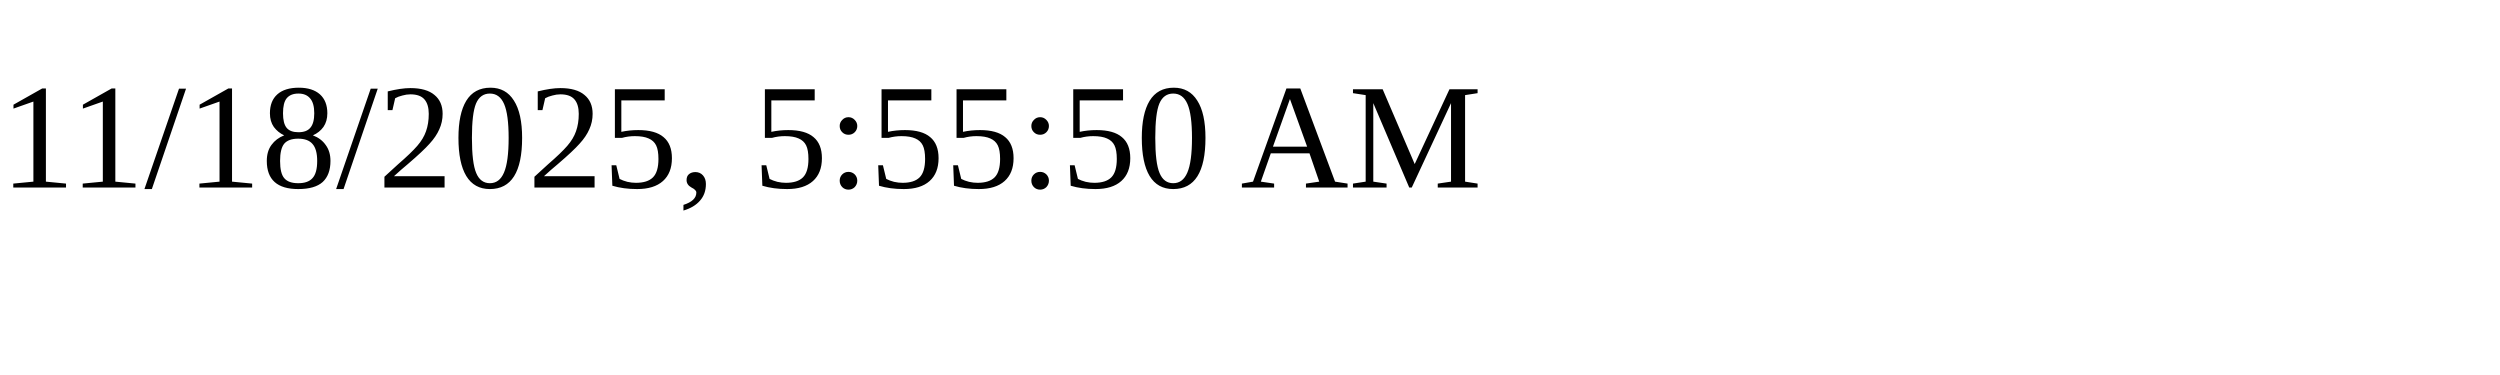
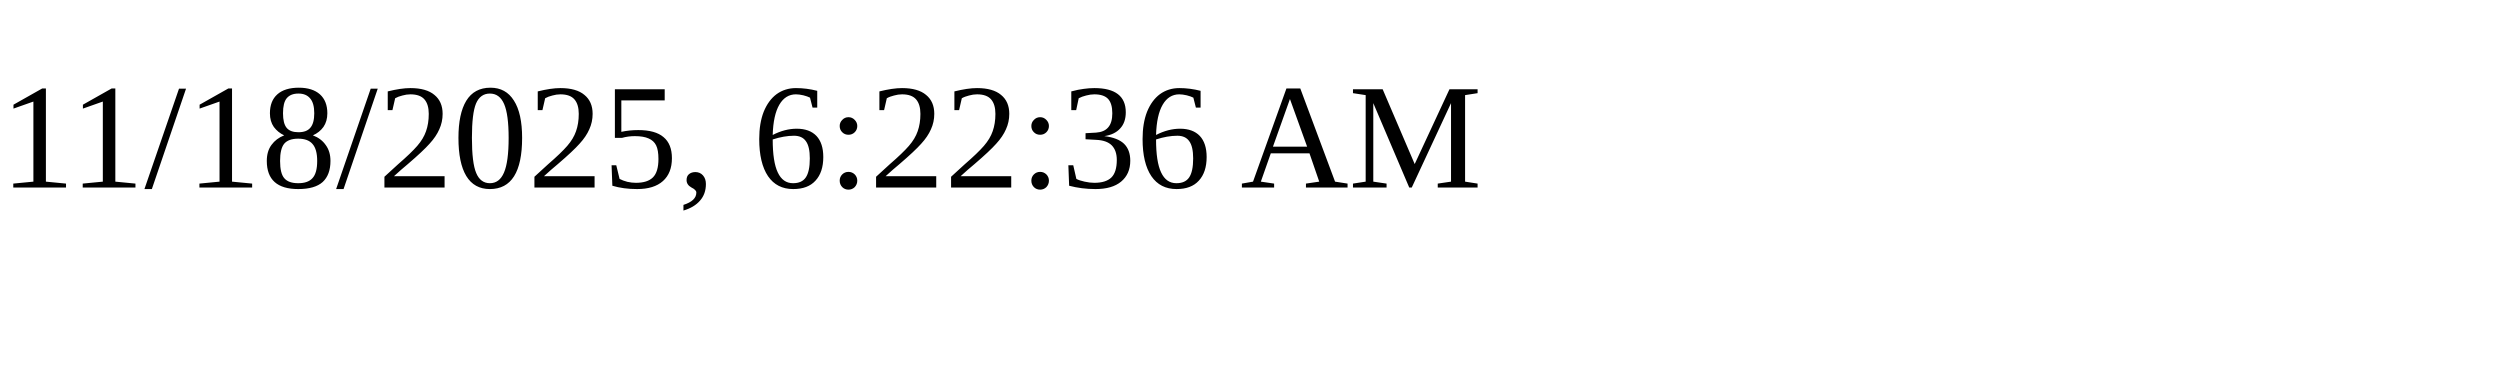
<svg xmlns="http://www.w3.org/2000/svg" height="30" width="200">
-   <text x="0" y="15">11/18/2025, 5:55:50 AM</text>
+   <text x="0" y="15">11/18/2025, 6:22:36 AM</text>
</svg>
